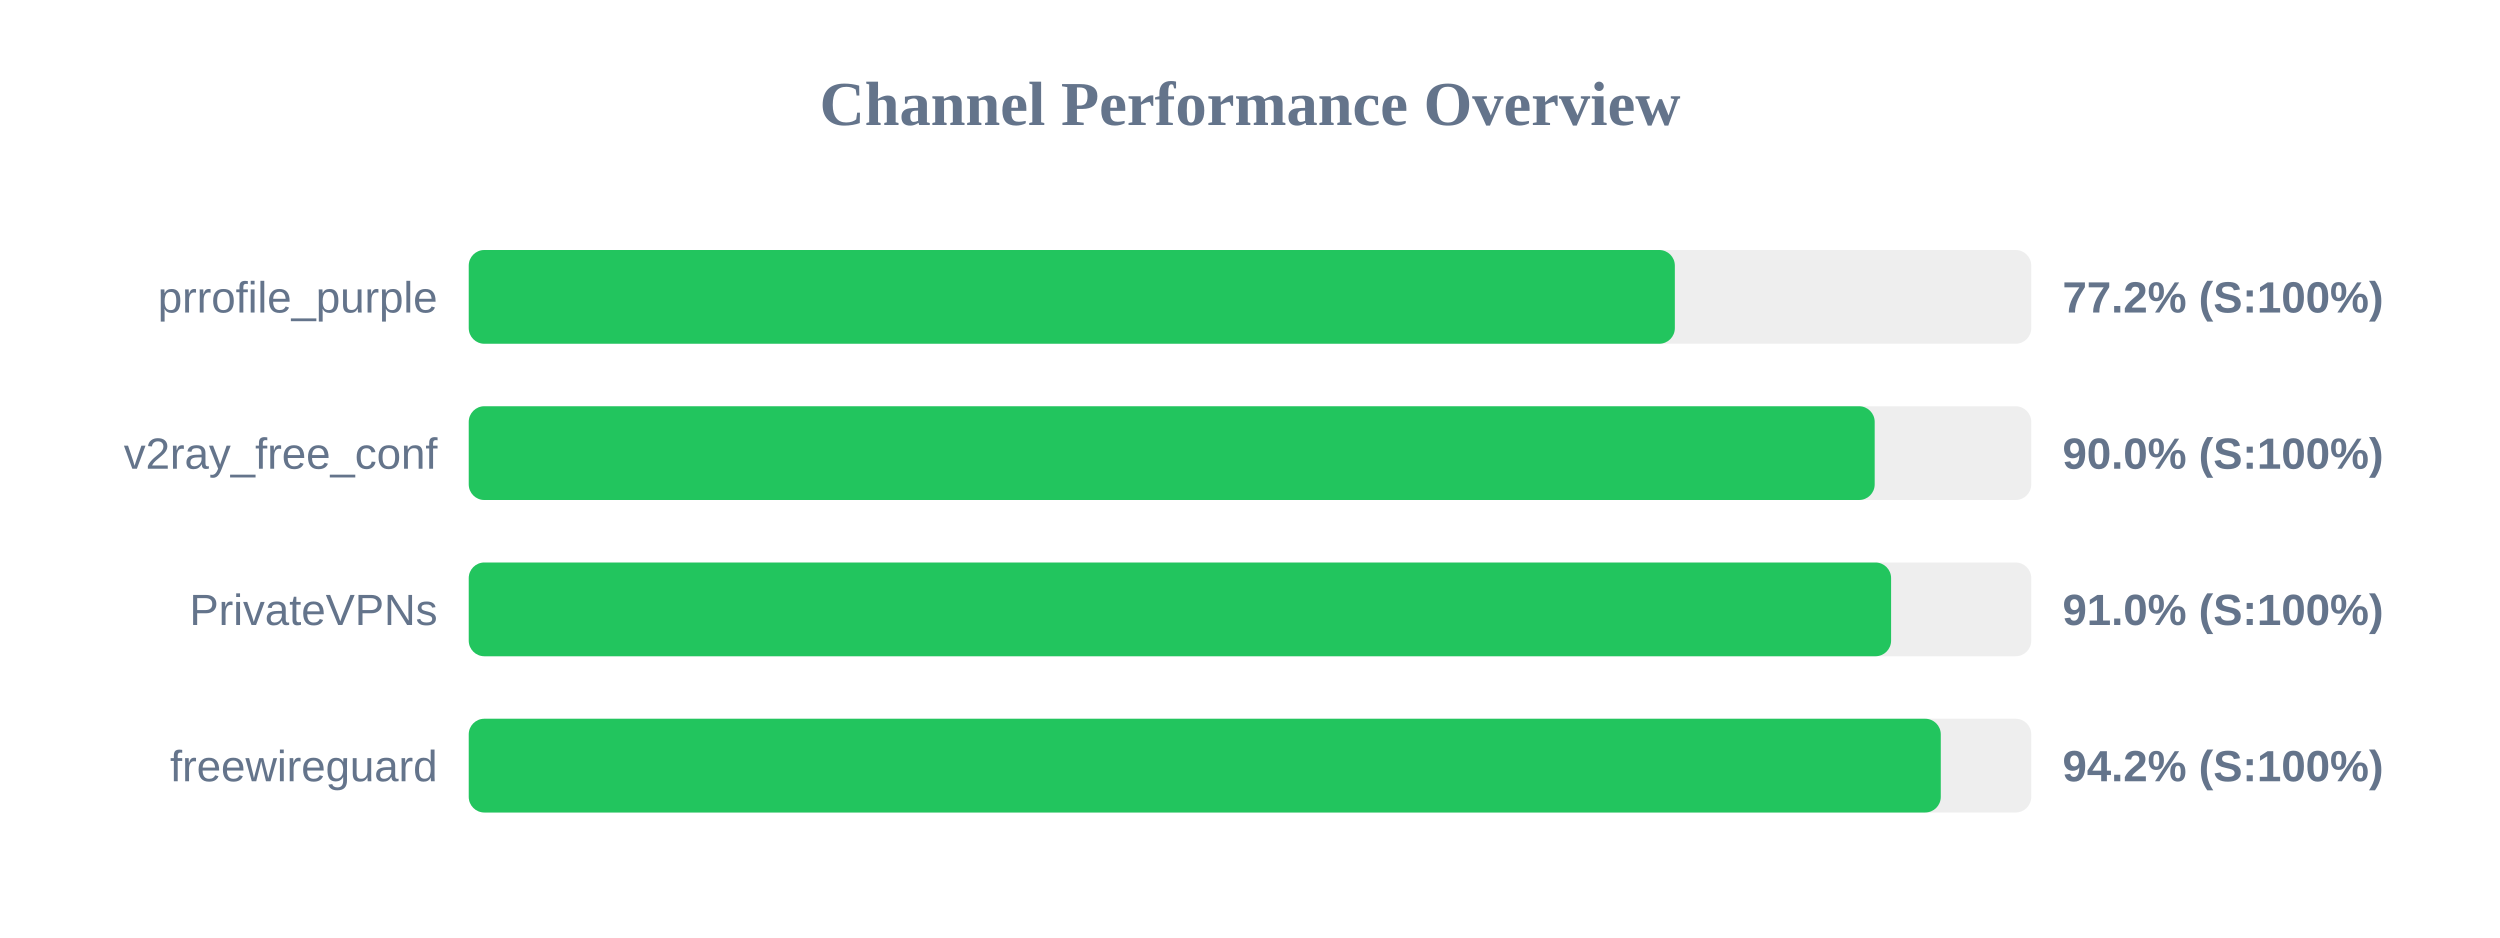
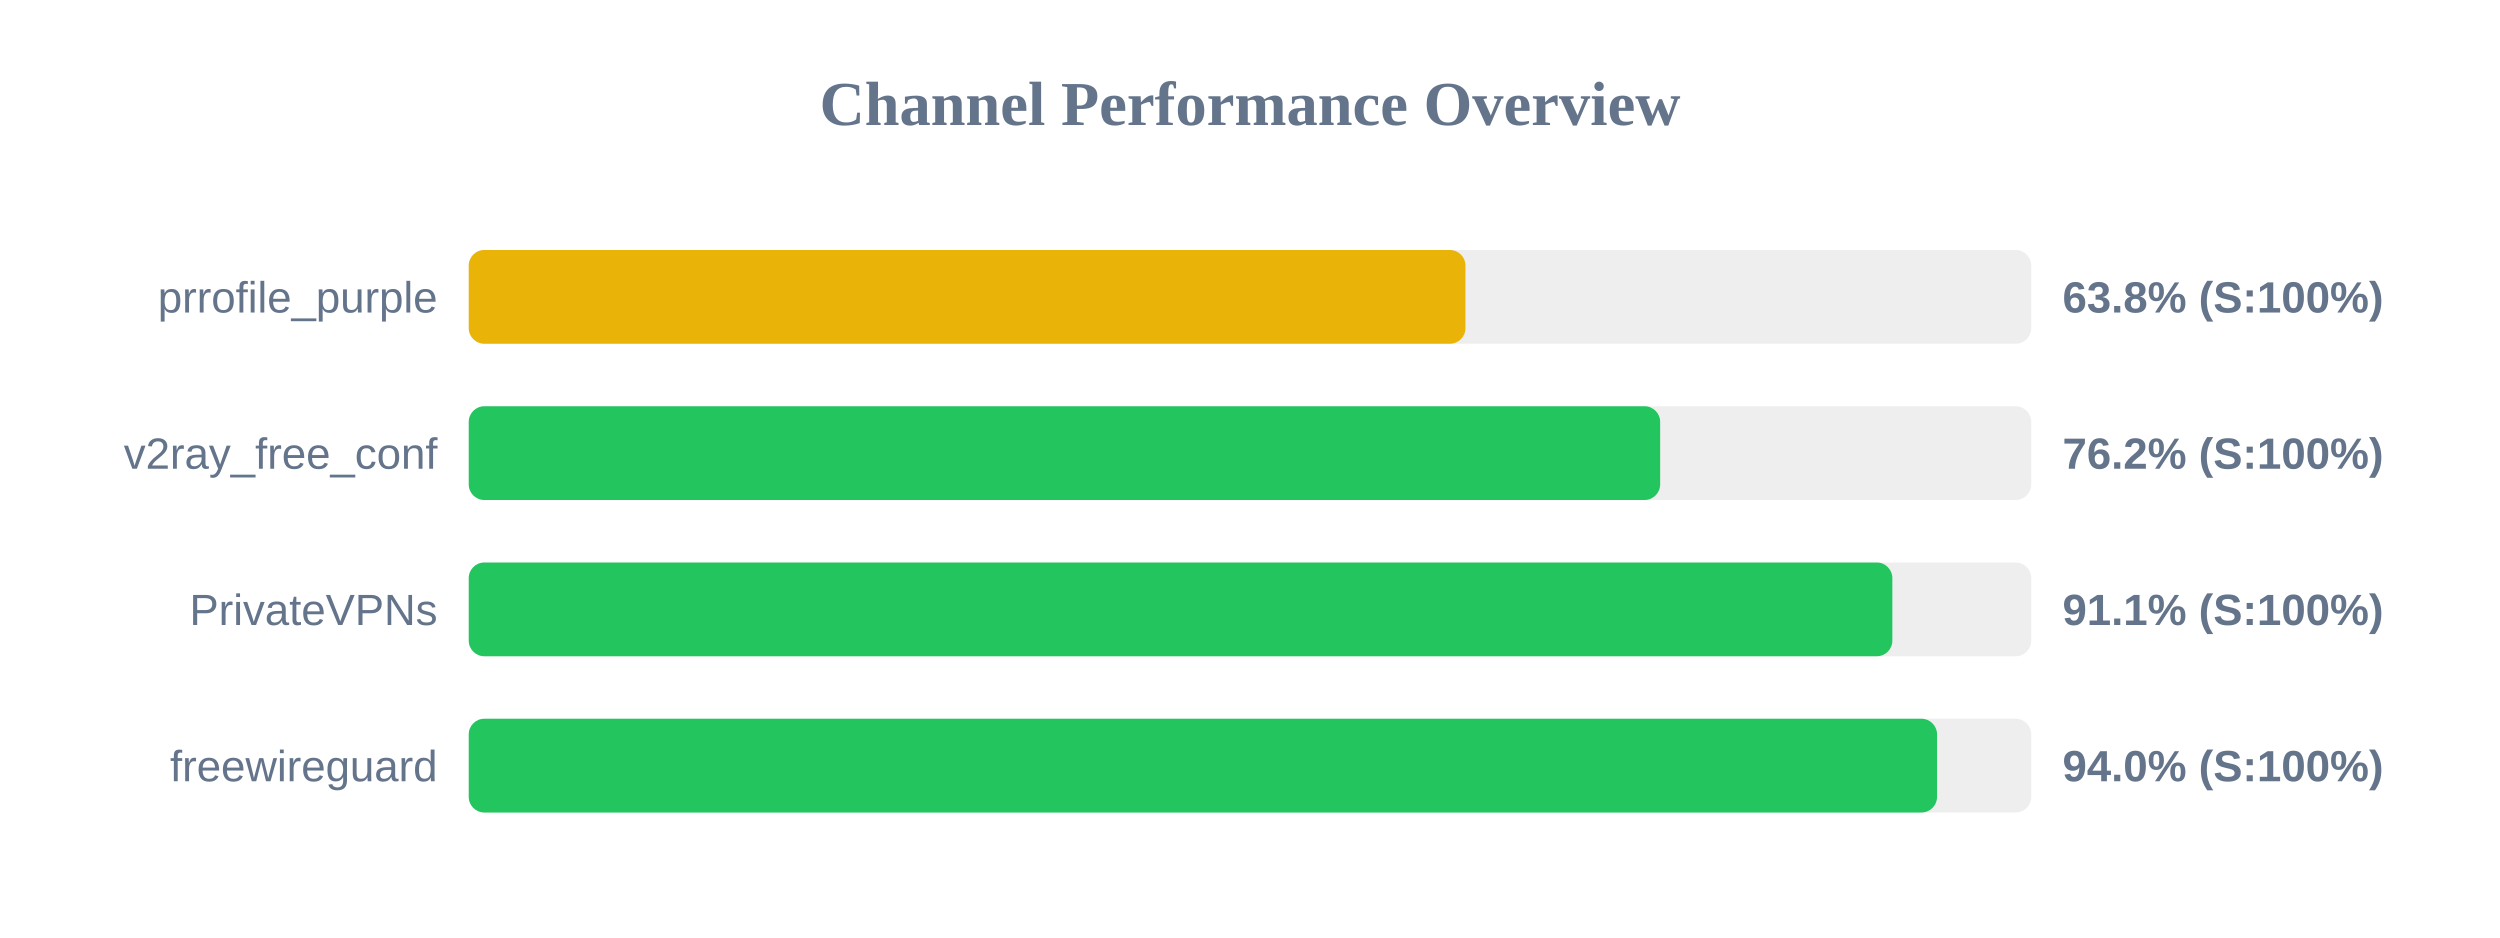
<svg xmlns="http://www.w3.org/2000/svg" width="800" height="300" version="1.1">
  <style>
        .row { font: 14px Arial; fill: #64748b; }
        .score { font: bold 14px Arial; fill: #64748b; }
    </style>
  <text x="400" y="40" text-anchor="middle" font-size="20px" font-weight="bold" fill="#64748b">Channel Performance Overview</text>
  <rect x="150" y="80" width="500" height="30" fill="#eee" rx="5" />
-   <rect x="150" y="80" width="385.95" height="30" fill="#22c55e" rx="5" />
+   <rect x="150" y="80" width="318.95" height="30" fill="#eab308" rx="5" />
  <text x="140" y="100" text-anchor="end" class="row">prrofile_purple</text>
-   <text x="660" y="100" text-anchor="start" class="score">77.2% (S:100%)</text>
+   <text x="660" y="100" text-anchor="start" class="score">63.8% (S:100%)</text>
  <rect x="150" y="130" width="500" height="30" fill="#eee" rx="5" />
-   <rect x="150" y="130" width="449.9" height="30" fill="#22c55e" rx="5" />
+   <rect x="150" y="130" width="381.25" height="30" fill="#22c55e" rx="5" />
  <text x="140" y="150" text-anchor="end" class="row">v2ray_free_conf</text>
-   <text x="660" y="150" text-anchor="start" class="score">90.0% (S:100%)</text>
+   <text x="660" y="150" text-anchor="start" class="score">76.2% (S:100%)</text>
  <rect x="150" y="180" width="500" height="30" fill="#eee" rx="5" />
-   <rect x="150" y="180" width="455.15" height="30" fill="#22c55e" rx="5" />
+   <rect x="150" y="180" width="455.55" height="30" fill="#22c55e" rx="5" />
  <text x="140" y="200" text-anchor="end" class="row">PrivateVPNs</text>
-   <text x="660" y="200" text-anchor="start" class="score">91.0% (S:100%)</text>
+   <text x="660" y="200" text-anchor="start" class="score">91.1% (S:100%)</text>
  <rect x="150" y="230" width="500" height="30" fill="#eee" rx="5" />
-   <rect x="150" y="230" width="471.05" height="30" fill="#22c55e" rx="5" />
+   <rect x="150" y="230" width="469.85" height="30" fill="#22c55e" rx="5" />
  <text x="140" y="250" text-anchor="end" class="row">freewireguard</text>
-   <text x="660" y="250" text-anchor="start" class="score">94.2% (S:100%)</text>
+   <text x="660" y="250" text-anchor="start" class="score">94.0% (S:100%)</text>
</svg>
